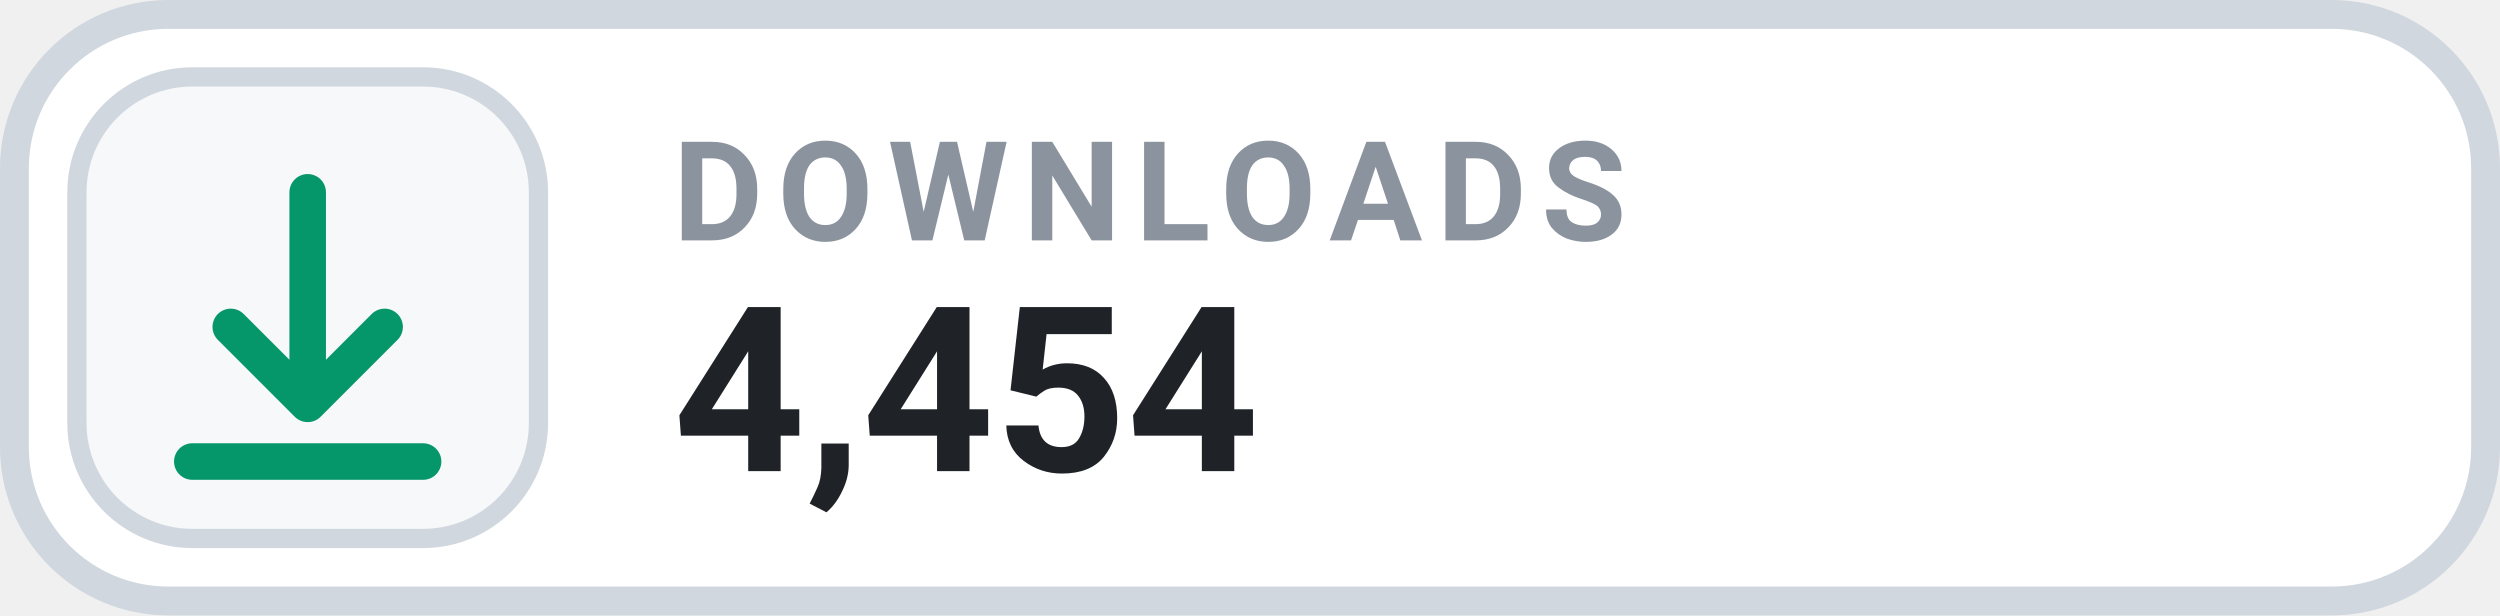
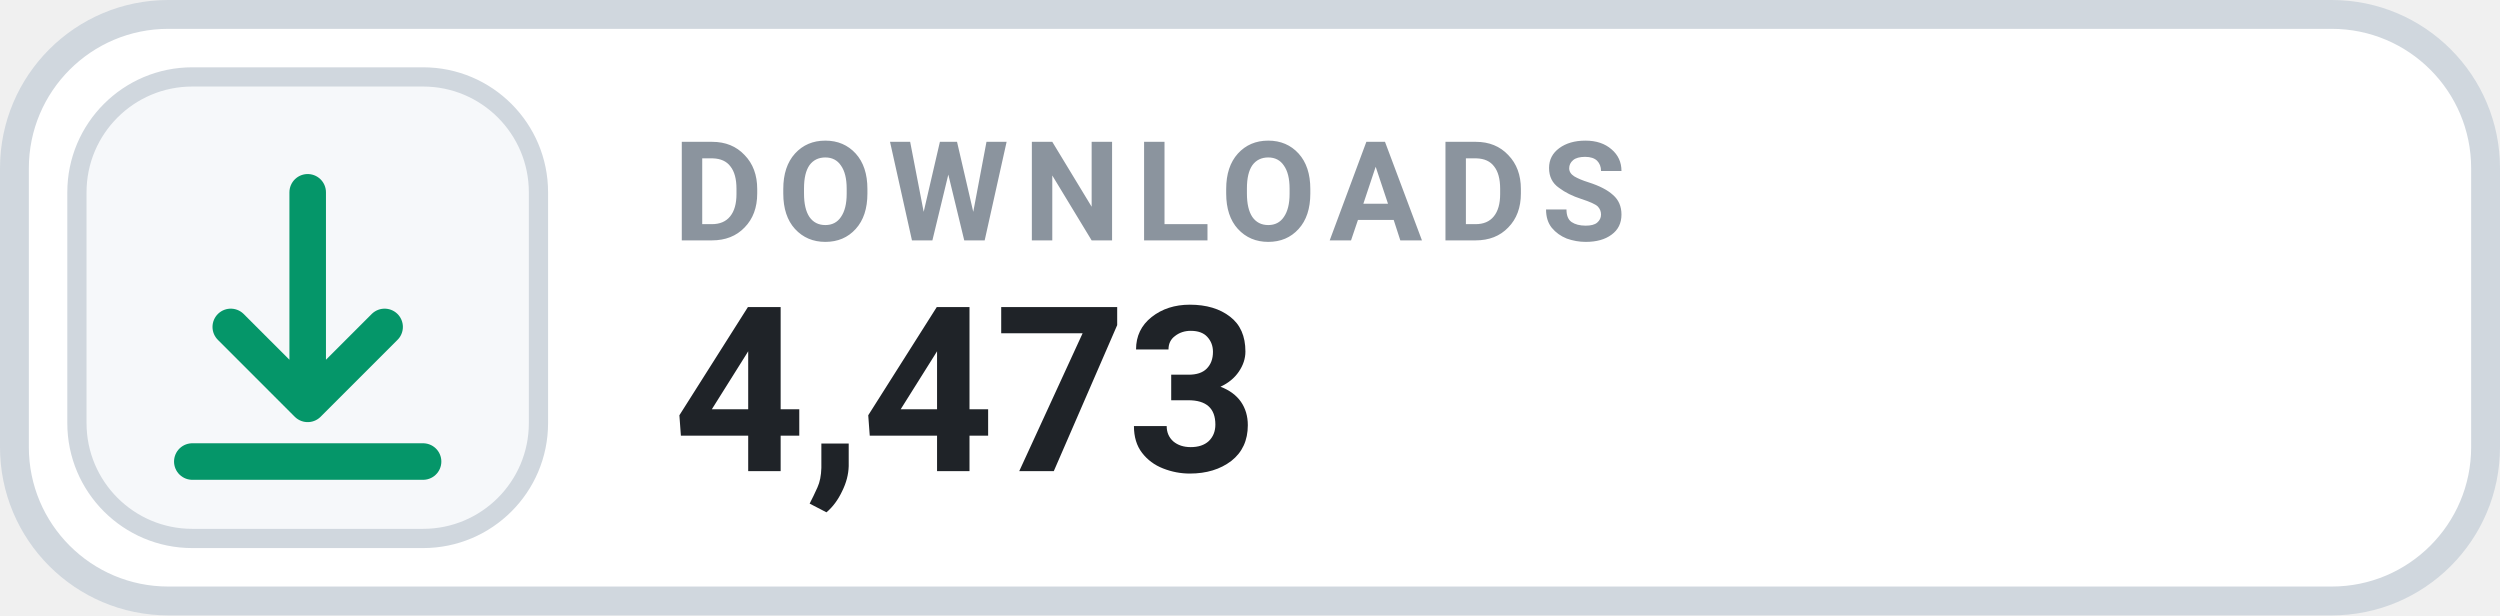
- <svg xmlns="http://www.w3.org/2000/svg" width="130" height="32" viewBox="0 0 130 32" role="img" aria-label="DOWNLOADS 4,454">
+ <svg xmlns="http://www.w3.org/2000/svg" width="130" height="32" viewBox="0 0 130 32" role="img" aria-label="DOWNLOADS 4,473">
  <rect x=".75" y=".75" width="128.5" height="30.5" rx="8" fill="#FFFFFF" stroke="#D0D7DE" stroke-width="1.5" />
  <rect x="4" y="4" width="24" height="24" rx="6" fill="#F6F8FA" stroke="#D0D7DE" stroke-width="1" />
  <g transform="translate(16 16)" style="color:#059669;">
    <path d="M0 -6 v11 m0 0 l4 -4 m-4 4 l-4 -4 M-6 8 h12" fill="none" stroke="currentColor" stroke-width="1.9" stroke-linecap="round" stroke-linejoin="round" />
  </g>
  <text x="35" y="12.5" fill="#8B949E" font-family="-apple-system,BlinkMacSystemFont,'Segoe UI',Roboto,Helvetica,Arial,sans-serif" font-size="7.2" font-weight="700" letter-spacing=".75">DOWNLOADS</text>
-   <text x="35" y="24.5" fill="#1F2328" font-family="-apple-system,BlinkMacSystemFont,'Segoe UI',Roboto,Helvetica,Arial,sans-serif" font-size="12" font-weight="700">4,454</text>
+   <text x="35" y="24.5" fill="#1F2328" font-family="-apple-system,BlinkMacSystemFont,'Segoe UI',Roboto,Helvetica,Arial,sans-serif" font-size="12" font-weight="700">4,473</text>
</svg>
